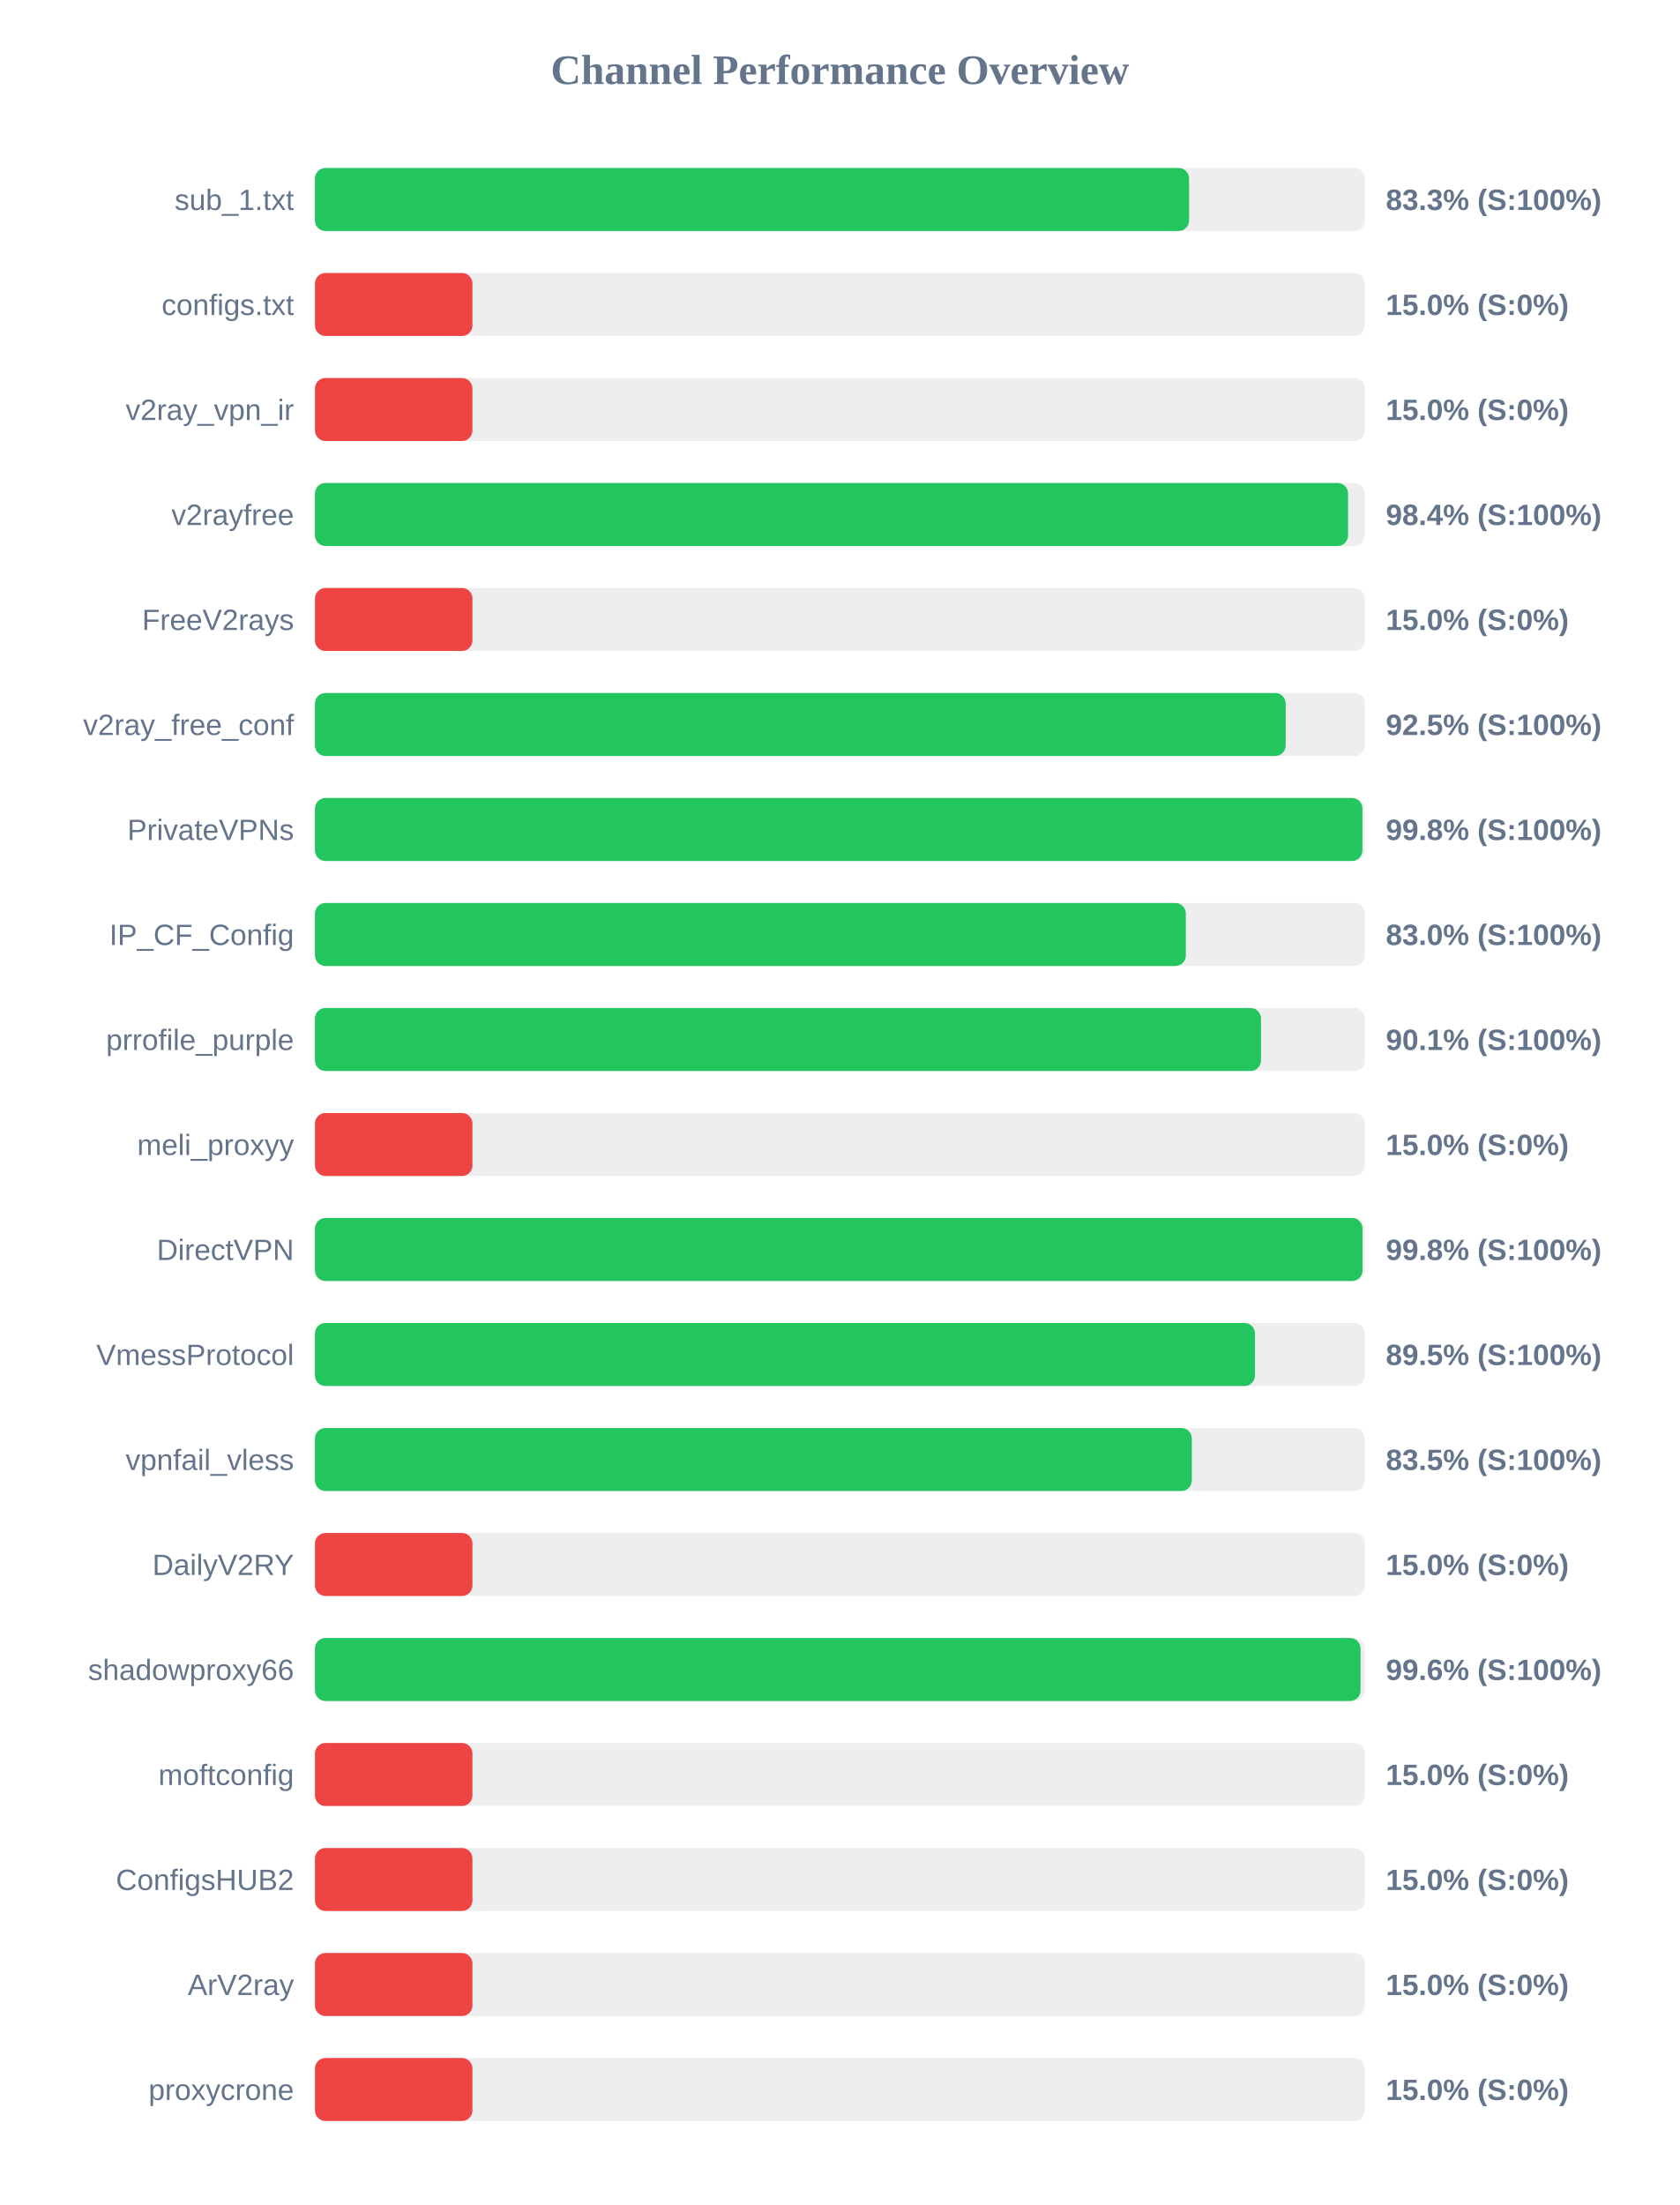
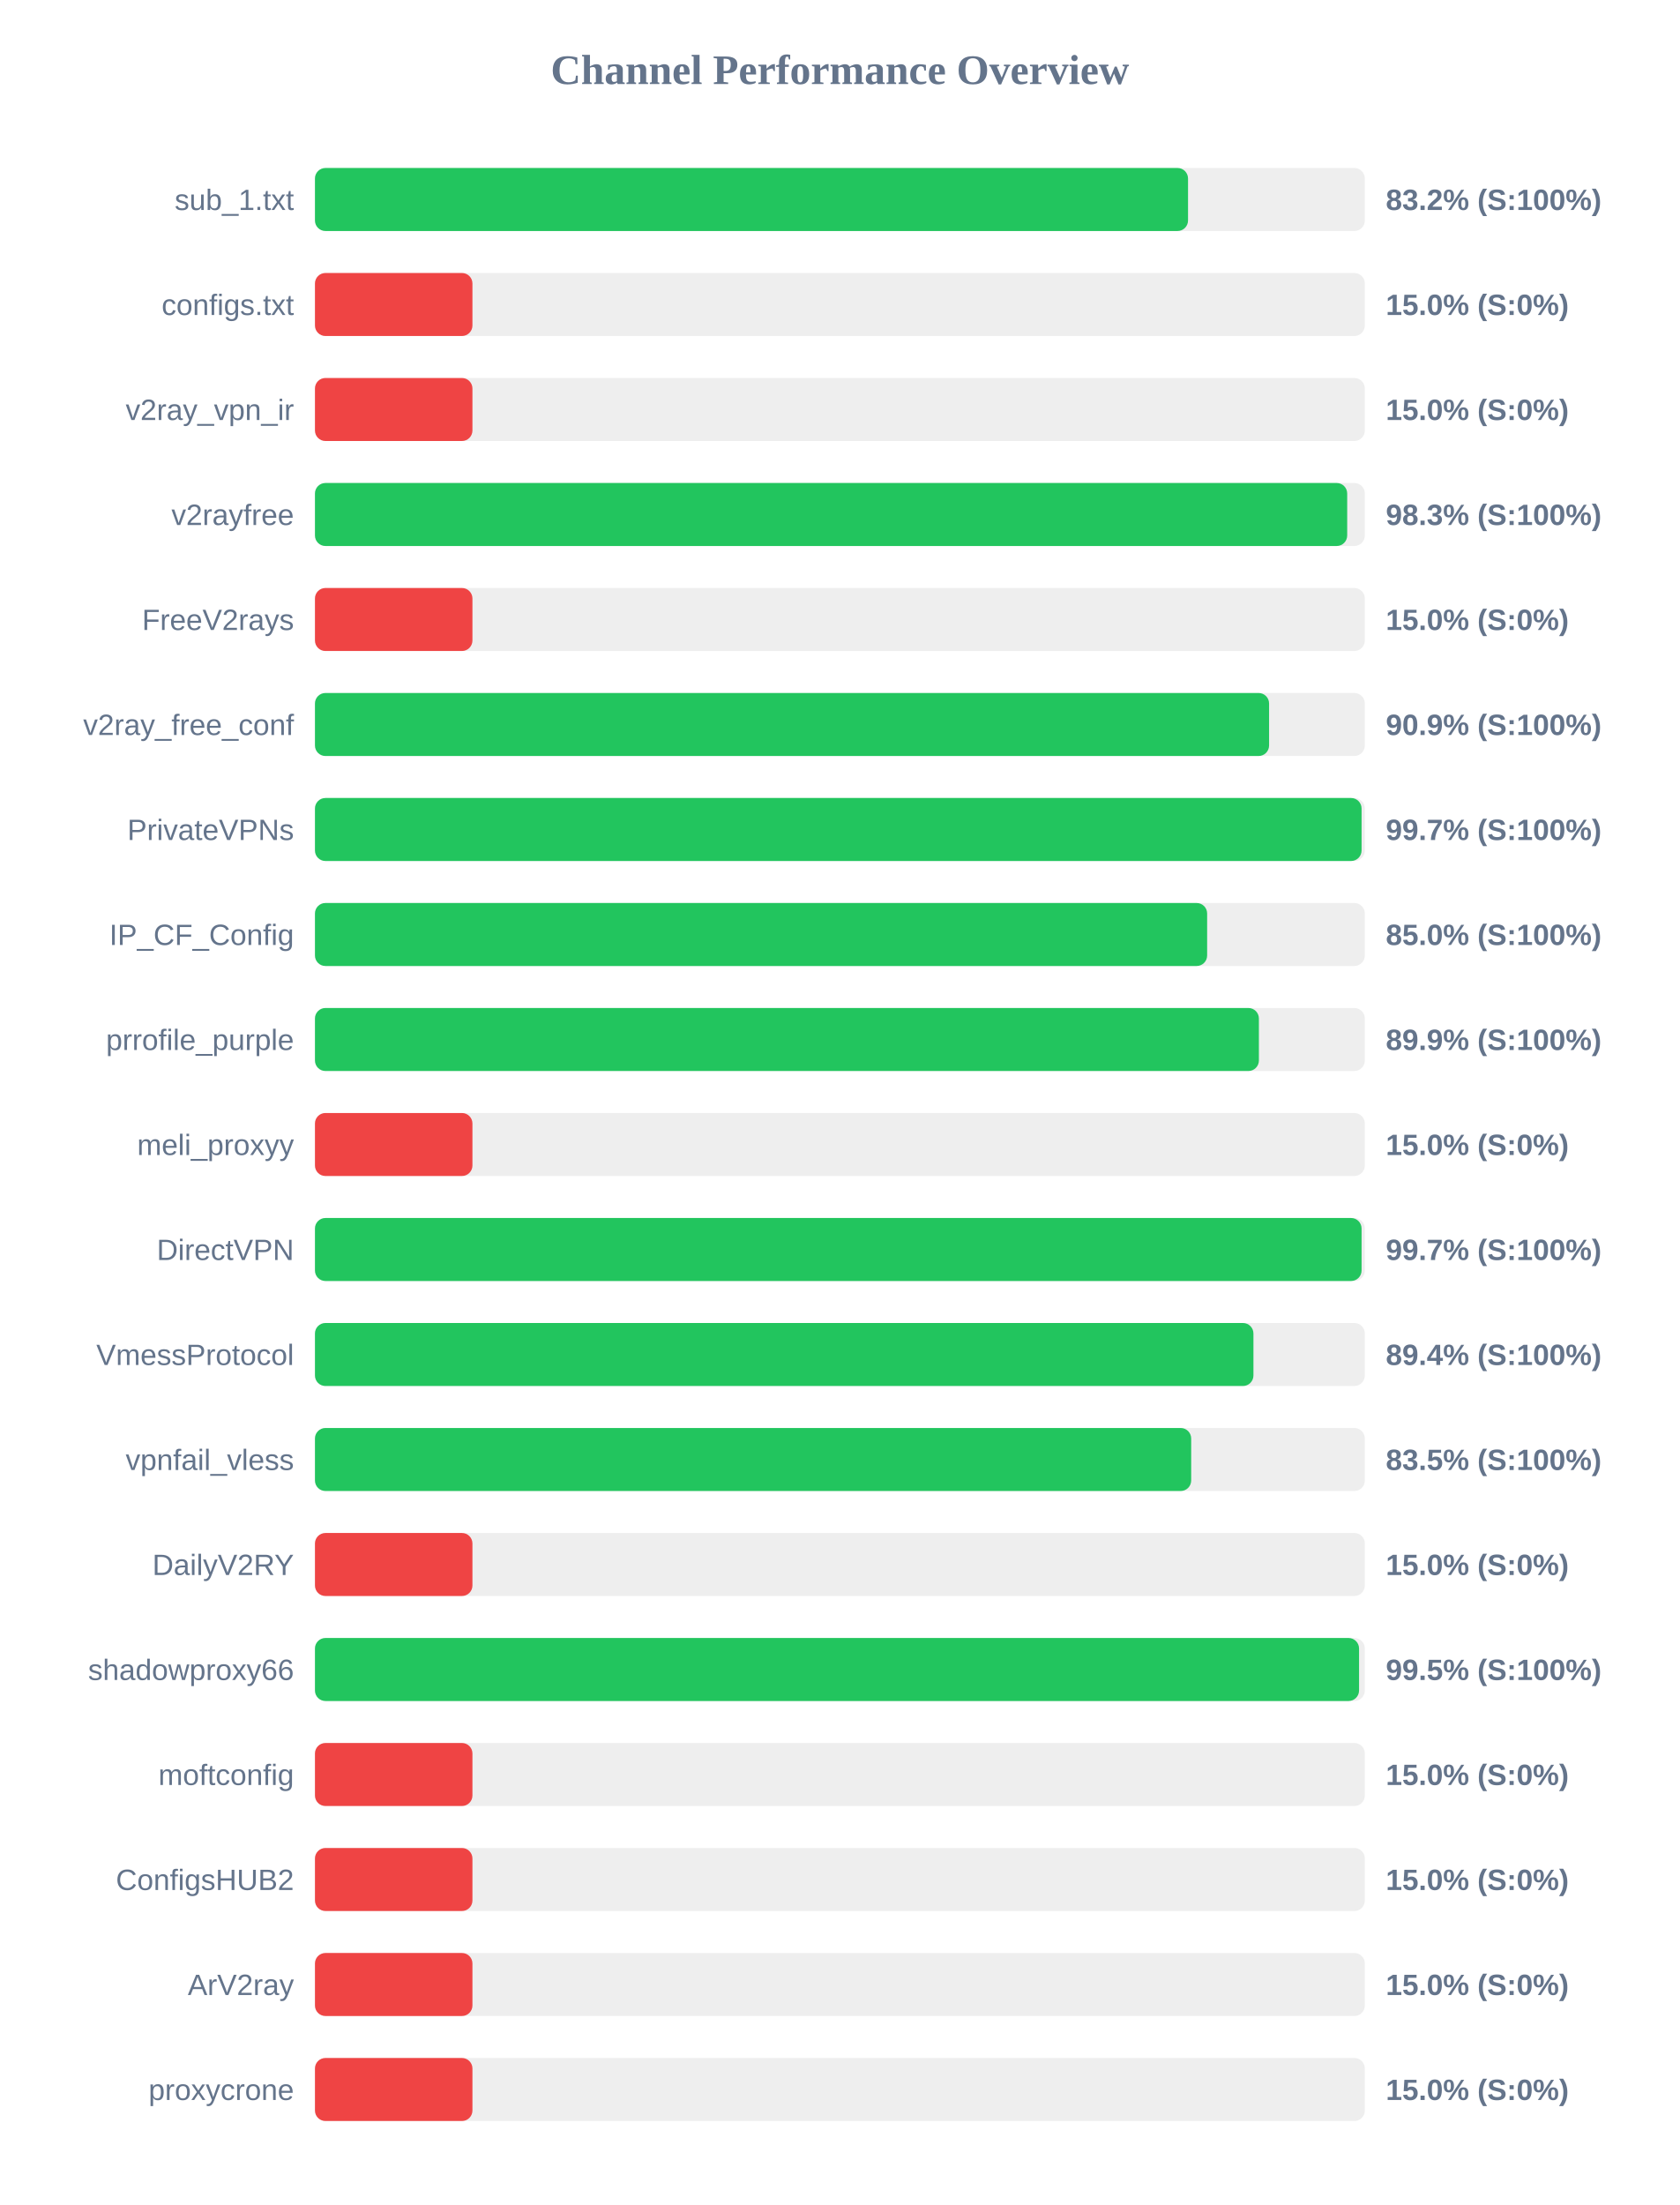
<svg xmlns="http://www.w3.org/2000/svg" width="800" height="1050" version="1.1">
  <style>
        .row { font: 14px Arial; fill: #64748b; }
        .score { font: bold 14px Arial; fill: #64748b; }
    </style>
  <text x="400" y="40" text-anchor="middle" font-size="20px" font-weight="bold" fill="#64748b">Channel Performance Overview</text>
  <rect x="150" y="80" width="500" height="30" fill="#eee" rx="5" />
-   <rect x="150" y="80" width="416.3" height="30" fill="#22c55e" rx="5" />
+   <rect x="150" y="80" width="415.8" height="30" fill="#22c55e" rx="5" />
  <text x="140" y="100" text-anchor="end" class="row">sub_1.txt</text>
-   <text x="660" y="100" text-anchor="start" class="score">83.3% (S:100%)</text>
+   <text x="660" y="100" text-anchor="start" class="score">83.2% (S:100%)</text>
  <rect x="150" y="130" width="500" height="30" fill="#eee" rx="5" />
  <rect x="150" y="130" width="75.0" height="30" fill="#ef4444" rx="5" />
  <text x="140" y="150" text-anchor="end" class="row">configs.txt</text>
  <text x="660" y="150" text-anchor="start" class="score">15.0% (S:0%)</text>
  <rect x="150" y="180" width="500" height="30" fill="#eee" rx="5" />
  <rect x="150" y="180" width="75.0" height="30" fill="#ef4444" rx="5" />
  <text x="140" y="200" text-anchor="end" class="row">v2ray_vpn_ir</text>
  <text x="660" y="200" text-anchor="start" class="score">15.0% (S:0%)</text>
  <rect x="150" y="230" width="500" height="30" fill="#eee" rx="5" />
-   <rect x="150" y="230" width="492.0" height="30" fill="#22c55e" rx="5" />
+   <rect x="150" y="230" width="491.6" height="30" fill="#22c55e" rx="5" />
  <text x="140" y="250" text-anchor="end" class="row">v2rayfree</text>
-   <text x="660" y="250" text-anchor="start" class="score">98.4% (S:100%)</text>
+   <text x="660" y="250" text-anchor="start" class="score">98.3% (S:100%)</text>
  <rect x="150" y="280" width="500" height="30" fill="#eee" rx="5" />
  <rect x="150" y="280" width="75.0" height="30" fill="#ef4444" rx="5" />
  <text x="140" y="300" text-anchor="end" class="row">FreeV2rays</text>
  <text x="660" y="300" text-anchor="start" class="score">15.0% (S:0%)</text>
  <rect x="150" y="330" width="500" height="30" fill="#eee" rx="5" />
-   <rect x="150" y="330" width="462.3" height="30" fill="#22c55e" rx="5" />
+   <rect x="150" y="330" width="454.4" height="30" fill="#22c55e" rx="5" />
  <text x="140" y="350" text-anchor="end" class="row">v2ray_free_conf</text>
-   <text x="660" y="350" text-anchor="start" class="score">92.5% (S:100%)</text>
+   <text x="660" y="350" text-anchor="start" class="score">90.9% (S:100%)</text>
  <rect x="150" y="380" width="500" height="30" fill="#eee" rx="5" />
-   <rect x="150" y="380" width="498.85" height="30" fill="#22c55e" rx="5" />
+   <rect x="150" y="380" width="498.45" height="30" fill="#22c55e" rx="5" />
  <text x="140" y="400" text-anchor="end" class="row">PrivateVPNs</text>
-   <text x="660" y="400" text-anchor="start" class="score">99.8% (S:100%)</text>
+   <text x="660" y="400" text-anchor="start" class="score">99.7% (S:100%)</text>
  <rect x="150" y="430" width="500" height="30" fill="#eee" rx="5" />
-   <rect x="150" y="430" width="414.75" height="30" fill="#22c55e" rx="5" />
+   <rect x="150" y="430" width="424.9" height="30" fill="#22c55e" rx="5" />
  <text x="140" y="450" text-anchor="end" class="row">IP_CF_Config</text>
-   <text x="660" y="450" text-anchor="start" class="score">83.0% (S:100%)</text>
+   <text x="660" y="450" text-anchor="start" class="score">85.0% (S:100%)</text>
  <rect x="150" y="480" width="500" height="30" fill="#eee" rx="5" />
-   <rect x="150" y="480" width="450.55" height="30" fill="#22c55e" rx="5" />
+   <rect x="150" y="480" width="449.55" height="30" fill="#22c55e" rx="5" />
  <text x="140" y="500" text-anchor="end" class="row">prrofile_purple</text>
-   <text x="660" y="500" text-anchor="start" class="score">90.1% (S:100%)</text>
+   <text x="660" y="500" text-anchor="start" class="score">89.9% (S:100%)</text>
  <rect x="150" y="530" width="500" height="30" fill="#eee" rx="5" />
  <rect x="150" y="530" width="75.0" height="30" fill="#ef4444" rx="5" />
  <text x="140" y="550" text-anchor="end" class="row">meli_proxyy</text>
  <text x="660" y="550" text-anchor="start" class="score">15.0% (S:0%)</text>
  <rect x="150" y="580" width="500" height="30" fill="#eee" rx="5" />
-   <rect x="150" y="580" width="498.9" height="30" fill="#22c55e" rx="5" />
+   <rect x="150" y="580" width="498.45" height="30" fill="#22c55e" rx="5" />
  <text x="140" y="600" text-anchor="end" class="row">DirectVPN</text>
-   <text x="660" y="600" text-anchor="start" class="score">99.8% (S:100%)</text>
+   <text x="660" y="600" text-anchor="start" class="score">99.7% (S:100%)</text>
  <rect x="150" y="630" width="500" height="30" fill="#eee" rx="5" />
-   <rect x="150" y="630" width="447.7" height="30" fill="#22c55e" rx="5" />
+   <rect x="150" y="630" width="446.95" height="30" fill="#22c55e" rx="5" />
  <text x="140" y="650" text-anchor="end" class="row">VmessProtocol</text>
-   <text x="660" y="650" text-anchor="start" class="score">89.5% (S:100%)</text>
+   <text x="660" y="650" text-anchor="start" class="score">89.4% (S:100%)</text>
  <rect x="150" y="680" width="500" height="30" fill="#eee" rx="5" />
-   <rect x="150" y="680" width="417.6" height="30" fill="#22c55e" rx="5" />
+   <rect x="150" y="680" width="417.3" height="30" fill="#22c55e" rx="5" />
  <text x="140" y="700" text-anchor="end" class="row">vpnfail_vless</text>
  <text x="660" y="700" text-anchor="start" class="score">83.5% (S:100%)</text>
  <rect x="150" y="730" width="500" height="30" fill="#eee" rx="5" />
  <rect x="150" y="730" width="75.0" height="30" fill="#ef4444" rx="5" />
  <text x="140" y="750" text-anchor="end" class="row">DailyV2RY</text>
  <text x="660" y="750" text-anchor="start" class="score">15.0% (S:0%)</text>
  <rect x="150" y="780" width="500" height="30" fill="#eee" rx="5" />
-   <rect x="150" y="780" width="497.95" height="30" fill="#22c55e" rx="5" />
+   <rect x="150" y="780" width="497.25" height="30" fill="#22c55e" rx="5" />
  <text x="140" y="800" text-anchor="end" class="row">shadowproxy66</text>
-   <text x="660" y="800" text-anchor="start" class="score">99.6% (S:100%)</text>
+   <text x="660" y="800" text-anchor="start" class="score">99.5% (S:100%)</text>
  <rect x="150" y="830" width="500" height="30" fill="#eee" rx="5" />
  <rect x="150" y="830" width="75.0" height="30" fill="#ef4444" rx="5" />
  <text x="140" y="850" text-anchor="end" class="row">moftconfig</text>
  <text x="660" y="850" text-anchor="start" class="score">15.0% (S:0%)</text>
  <rect x="150" y="880" width="500" height="30" fill="#eee" rx="5" />
  <rect x="150" y="880" width="75.0" height="30" fill="#ef4444" rx="5" />
  <text x="140" y="900" text-anchor="end" class="row">ConfigsHUB2</text>
  <text x="660" y="900" text-anchor="start" class="score">15.0% (S:0%)</text>
  <rect x="150" y="930" width="500" height="30" fill="#eee" rx="5" />
  <rect x="150" y="930" width="75.0" height="30" fill="#ef4444" rx="5" />
  <text x="140" y="950" text-anchor="end" class="row">ArV2ray</text>
  <text x="660" y="950" text-anchor="start" class="score">15.0% (S:0%)</text>
  <rect x="150" y="980" width="500" height="30" fill="#eee" rx="5" />
  <rect x="150" y="980" width="75.0" height="30" fill="#ef4444" rx="5" />
  <text x="140" y="1000" text-anchor="end" class="row">proxycrone</text>
  <text x="660" y="1000" text-anchor="start" class="score">15.0% (S:0%)</text>
</svg>
